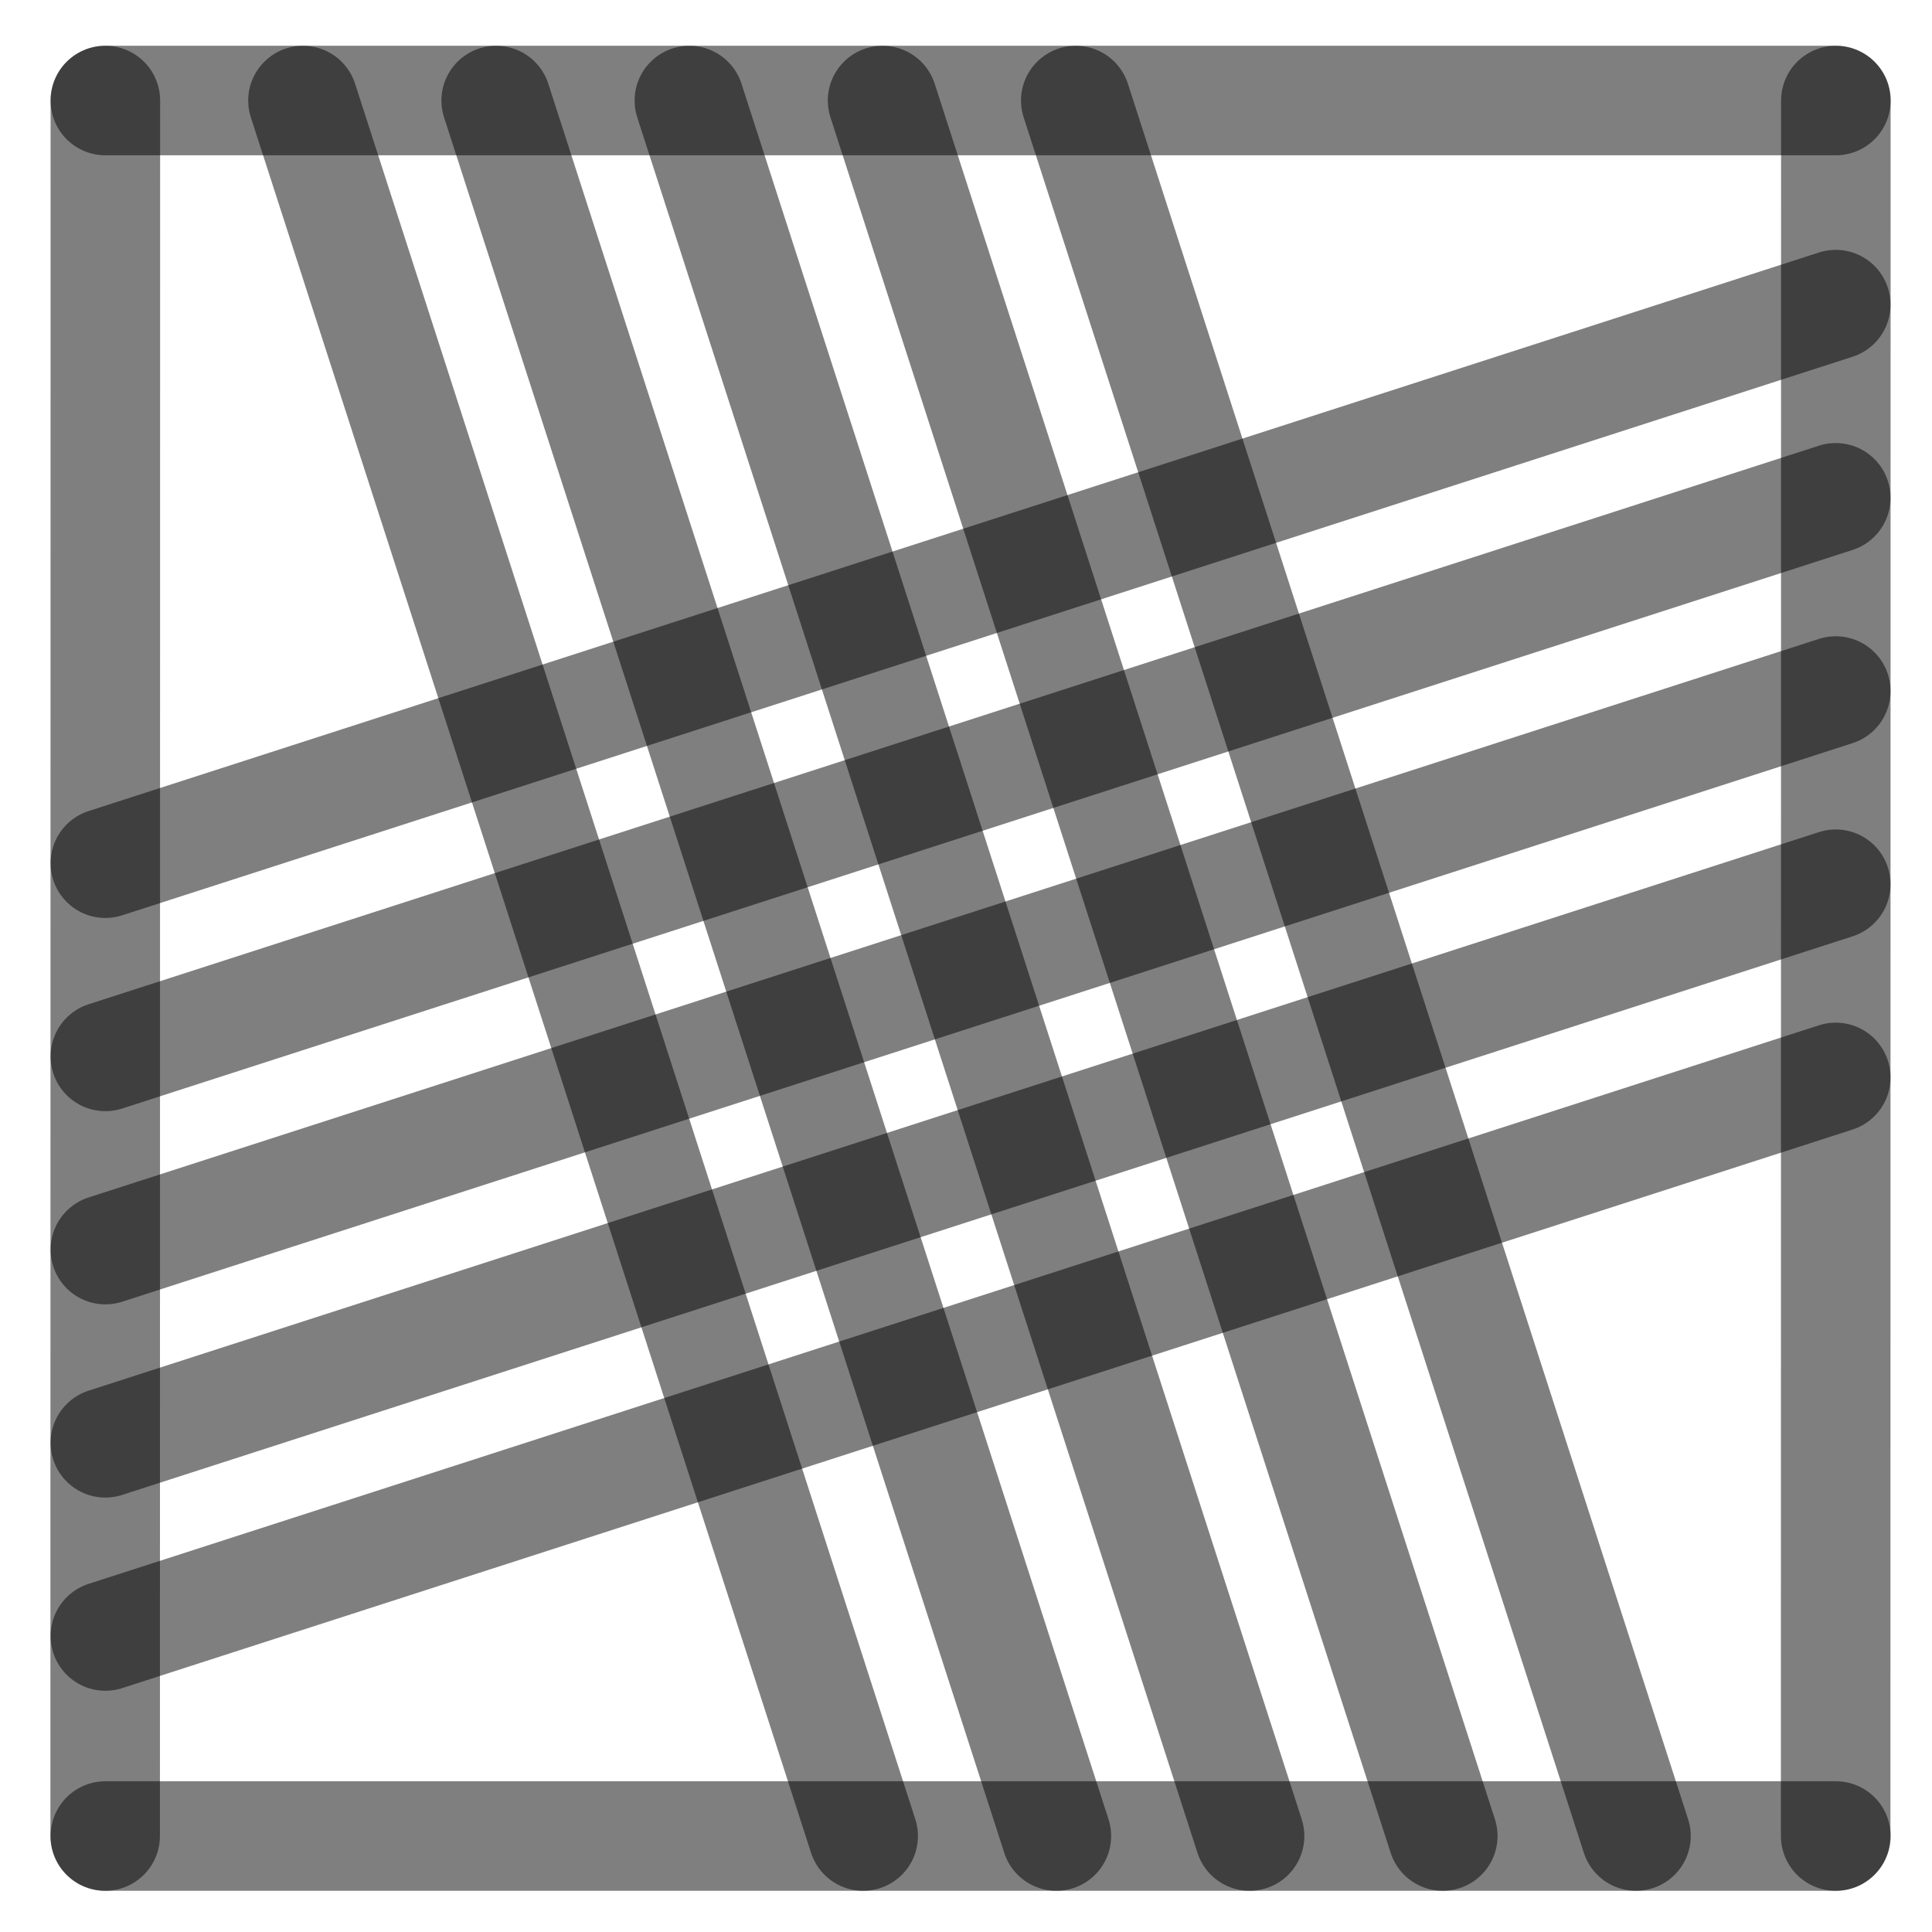
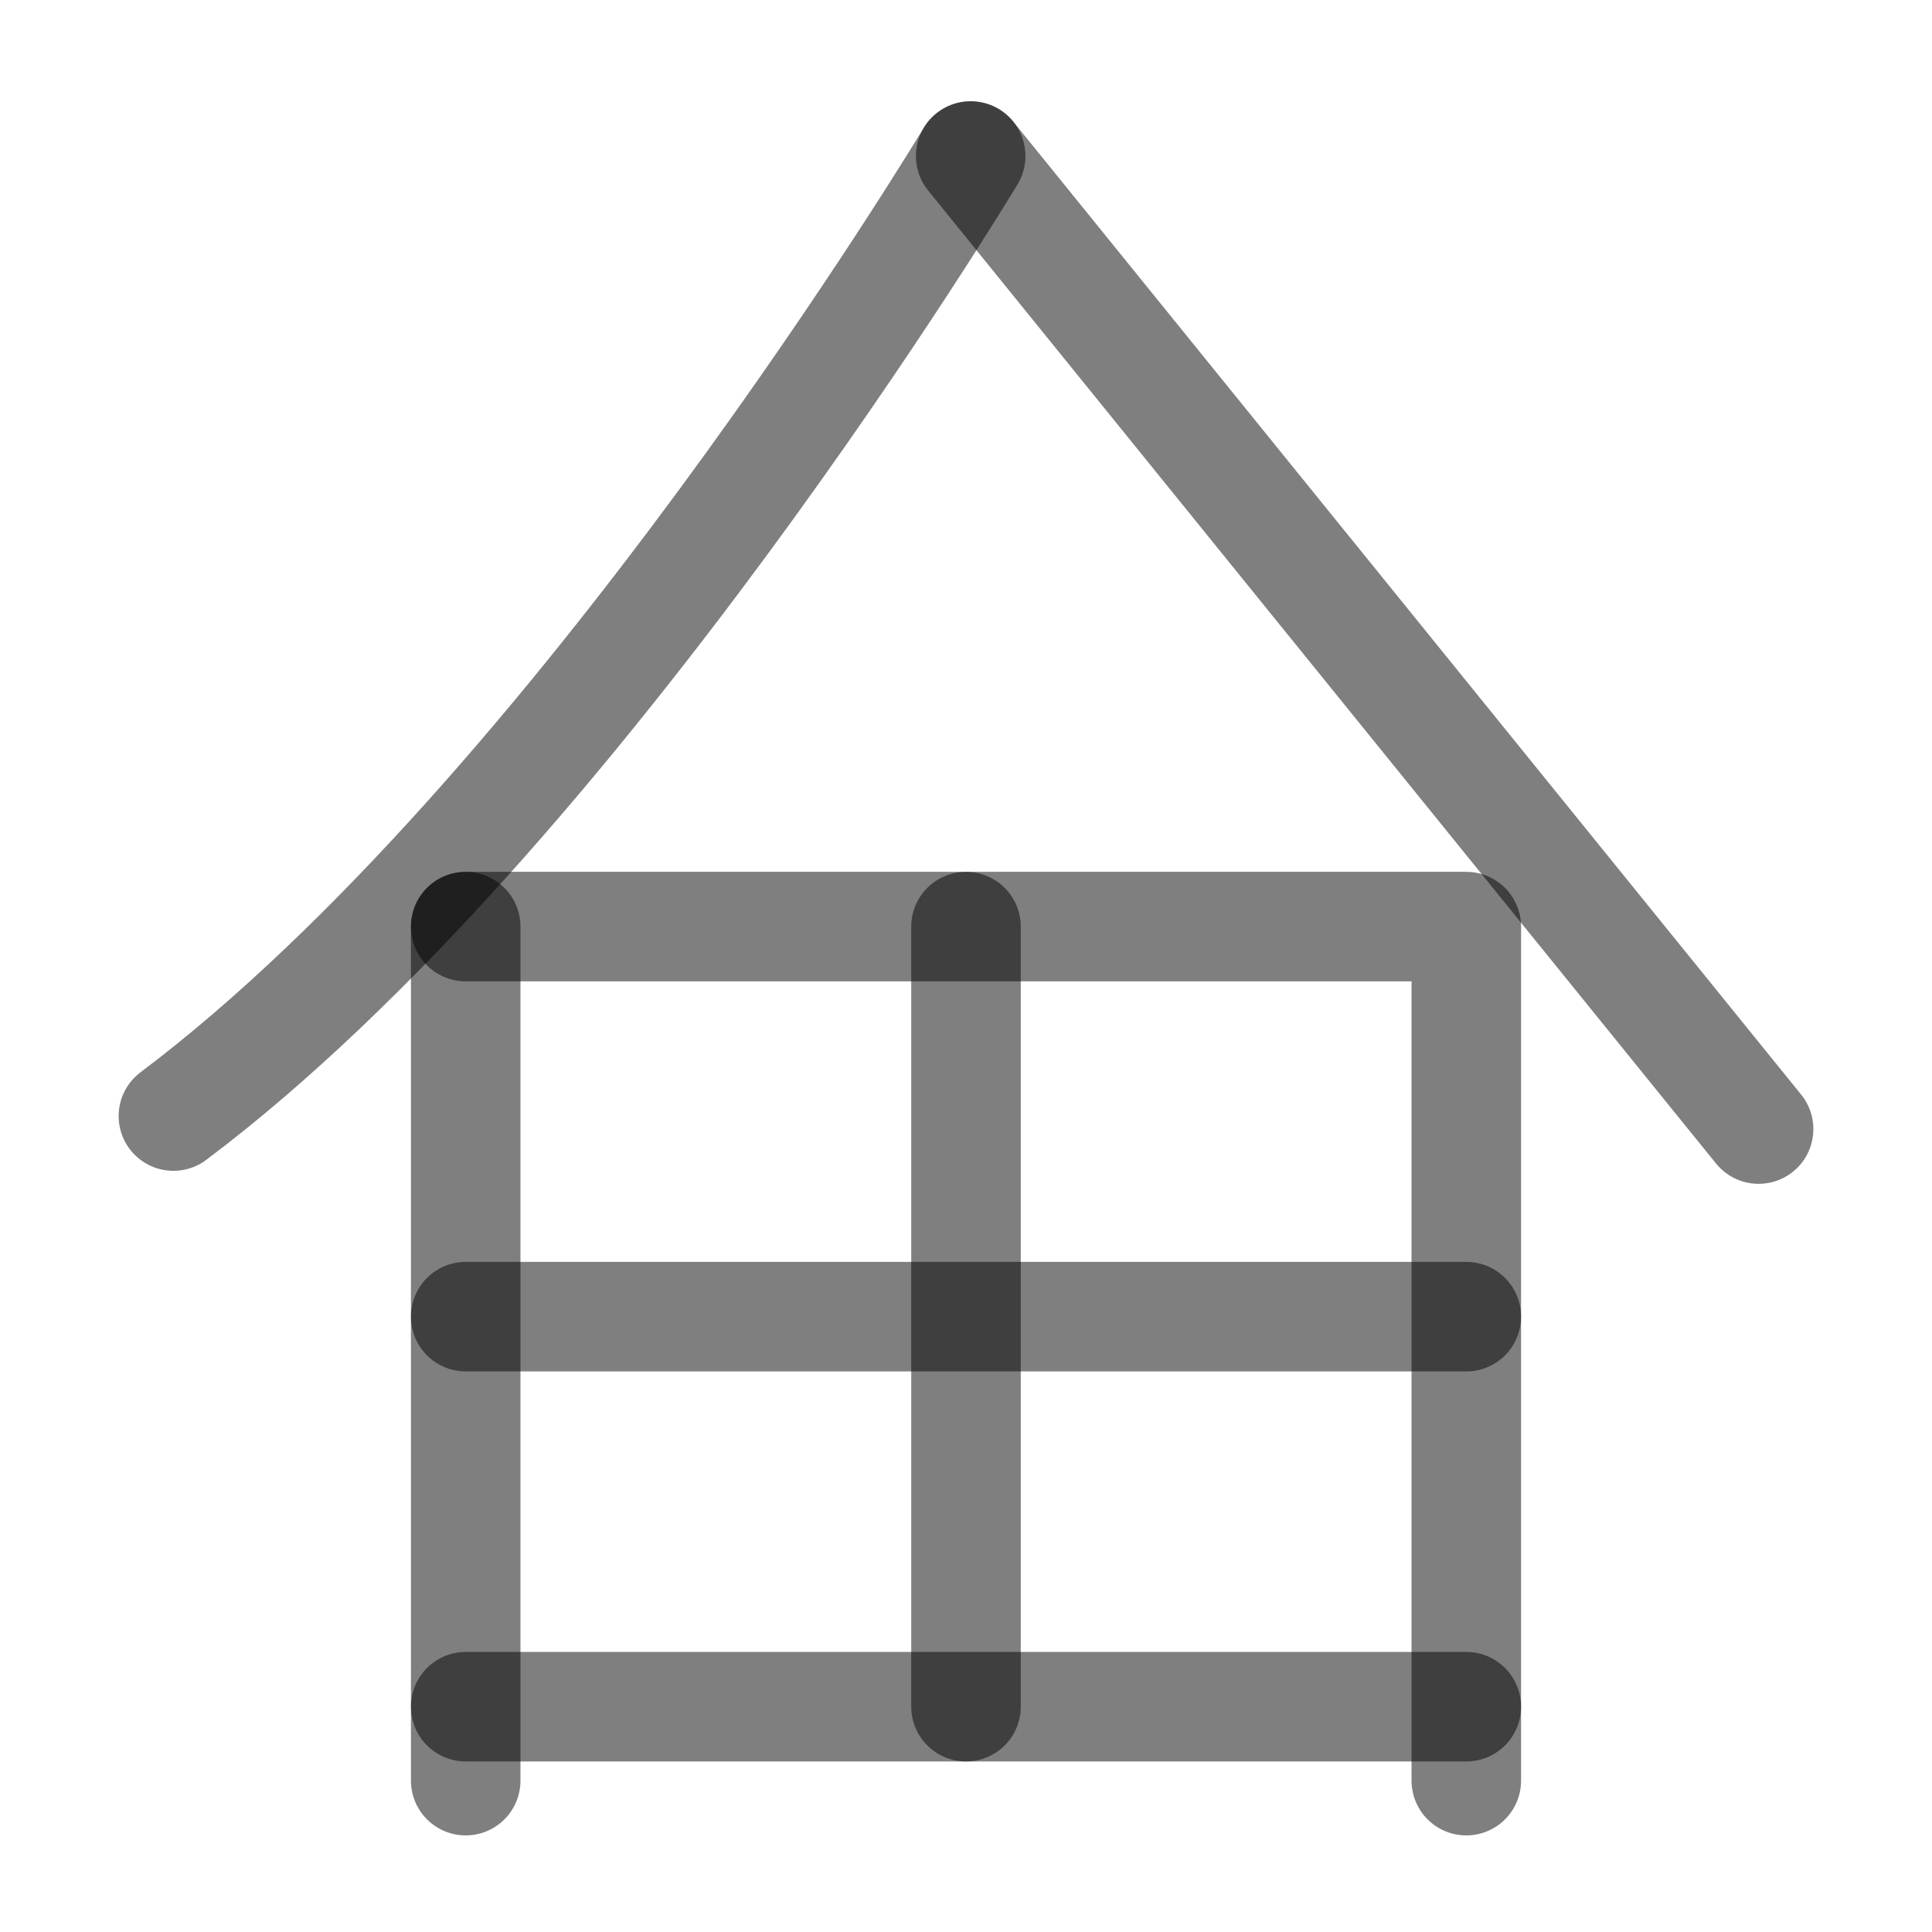
<svg xmlns="http://www.w3.org/2000/svg" width="1000" height="1000" viewBox="0 0 264.583 264.583" version="1.1" id="svg5">
  <defs id="defs2" />
-   <path style="fill:#000000;fill-opacity:1;stroke:#000000;stroke-width:15;stroke-linecap:round;stroke-linejoin:round;stroke-dasharray:none;stroke-opacity:0.5" d="M 251.403,94.634 14.429,171.129" id="path2443" />
-   <path style="fill:#000000;fill-opacity:1;stroke:#000000;stroke-width:15;stroke-linecap:round;stroke-linejoin:round;stroke-dasharray:none;stroke-opacity:0.5" d="M 118.211,251.44 41.49,13.768" id="path409" />
-   <path style="fill:#000000;fill-opacity:1;stroke:#000000;stroke-width:15;stroke-linecap:round;stroke-linejoin:round;stroke-dasharray:none;stroke-opacity:0.5" d="M 251.403,41.717 14.429,118.213" id="path471" />
-   <path style="fill:#000000;fill-opacity:1;stroke:#000000;stroke-width:15;stroke-linecap:round;stroke-linejoin:round;stroke-dasharray:none;stroke-opacity:0.5" d="M 251.403,147.55 14.429,224.046" id="path473" />
-   <path style="fill:#000000;fill-opacity:1;stroke:#000000;stroke-width:15;stroke-linecap:round;stroke-linejoin:round;stroke-dasharray:none;stroke-opacity:0.5" d="M 224.044,251.44 147.324,13.768" id="path475" />
-   <path style="fill:#000000;fill-opacity:1;stroke:#000000;stroke-width:15;stroke-linecap:round;stroke-linejoin:round;stroke-dasharray:none;stroke-opacity:0.5" d="M 171.128,251.44 94.407,13.768" id="path477" />
-   <path style="fill:#000000;fill-opacity:1;stroke:#000000;stroke-width:15;stroke-linecap:round;stroke-linejoin:round;stroke-dasharray:none;stroke-opacity:0.5" d="M 14.402,251.44 14.429,13.768" id="path292" />
-   <path style="fill:#000000;fill-opacity:1;stroke:#000000;stroke-width:15;stroke-linecap:round;stroke-linejoin:round;stroke-dasharray:none;stroke-opacity:0.5" d="m 251.39,251.44 0.026,-237.671" id="path400" />
-   <path style="fill:#000000;fill-opacity:1;stroke:#000000;stroke-width:15;stroke-linecap:round;stroke-linejoin:round;stroke-dasharray:none;stroke-opacity:0.5" d="M 14.429,13.768 H 251.417" id="path413" />
-   <path style="fill:#000000;fill-opacity:1;stroke:#000000;stroke-width:15;stroke-linecap:round;stroke-linejoin:round;stroke-dasharray:none;stroke-opacity:0.5" d="M 14.429,251.44 H 251.417" id="path451" />
-   <path style="fill:#000000;fill-opacity:1;stroke:#000000;stroke-width:15;stroke-linecap:round;stroke-linejoin:round;stroke-dasharray:none;stroke-opacity:0.5" d="M 144.669,251.44 67.949,13.768" id="path466" />
-   <path style="fill:#000000;fill-opacity:1;stroke:#000000;stroke-width:15;stroke-linecap:round;stroke-linejoin:round;stroke-dasharray:none;stroke-opacity:0.5" d="M 197.586,251.44 120.865,13.768" id="path468" />
-   <path style="fill:#000000;fill-opacity:1;stroke:#000000;stroke-width:15;stroke-linecap:round;stroke-linejoin:round;stroke-dasharray:none;stroke-opacity:0.5" d="M 251.403,68.175 14.429,144.671" id="path485" />
-   <path style="fill:#000000;fill-opacity:1;stroke:#000000;stroke-width:15;stroke-linecap:round;stroke-linejoin:round;stroke-dasharray:none;stroke-opacity:0.5" d="M 251.403,121.092 14.429,197.588" id="path487" />
+   <path style="fill:none;fill-opacity:1;stroke:#000000;stroke-width:15;stroke-linecap:round;stroke-linejoin:round;stroke-dasharray:none;stroke-opacity:0.5" d="M 63.777,126.897 V 243.854" id="path2437" />
+   <path style="fill:none;fill-opacity:1;stroke:#000000;stroke-width:15;stroke-linecap:round;stroke-linejoin:round;stroke-dasharray:none;stroke-opacity:0.5" d="M 63.777,126.897 H 200.807 v 116.957" id="path2443" />
+   <path style="fill:none;fill-opacity:1;stroke:#000000;stroke-width:15;stroke-linecap:round;stroke-linejoin:round;stroke-dasharray:none;stroke-opacity:0.5" d="M 200.807,233.728 H 63.777" id="path2445" />
+   <path style="fill:none;fill-opacity:1;stroke:#000000;stroke-width:15;stroke-linecap:round;stroke-linejoin:round;stroke-dasharray:none;stroke-opacity:0.5" d="M 200.807,180.313 H 63.777" id="path31498" />
+   <path style="fill:none;fill-opacity:1;stroke:#000000;stroke-width:15;stroke-linecap:round;stroke-linejoin:round;stroke-dasharray:none;stroke-opacity:0.5" d="M 132.292,126.897 V 233.728" id="path31515" />
+   <path style="fill:none;stroke:#000000;stroke-width:15;stroke-linecap:round;stroke-linejoin:round;stroke-dasharray:none;stroke-opacity:0.5" d="m 132.932,21.368 c 0,0 -54.109,90.064 -109.185,131.474" id="path40720" />
+   <path style="fill:none;stroke:#000000;stroke-width:15;stroke-linecap:round;stroke-linejoin:round;stroke-dasharray:none;stroke-opacity:0.5" d="M 240.836,154.622 132.932,21.368" id="path40722" />
</svg>
